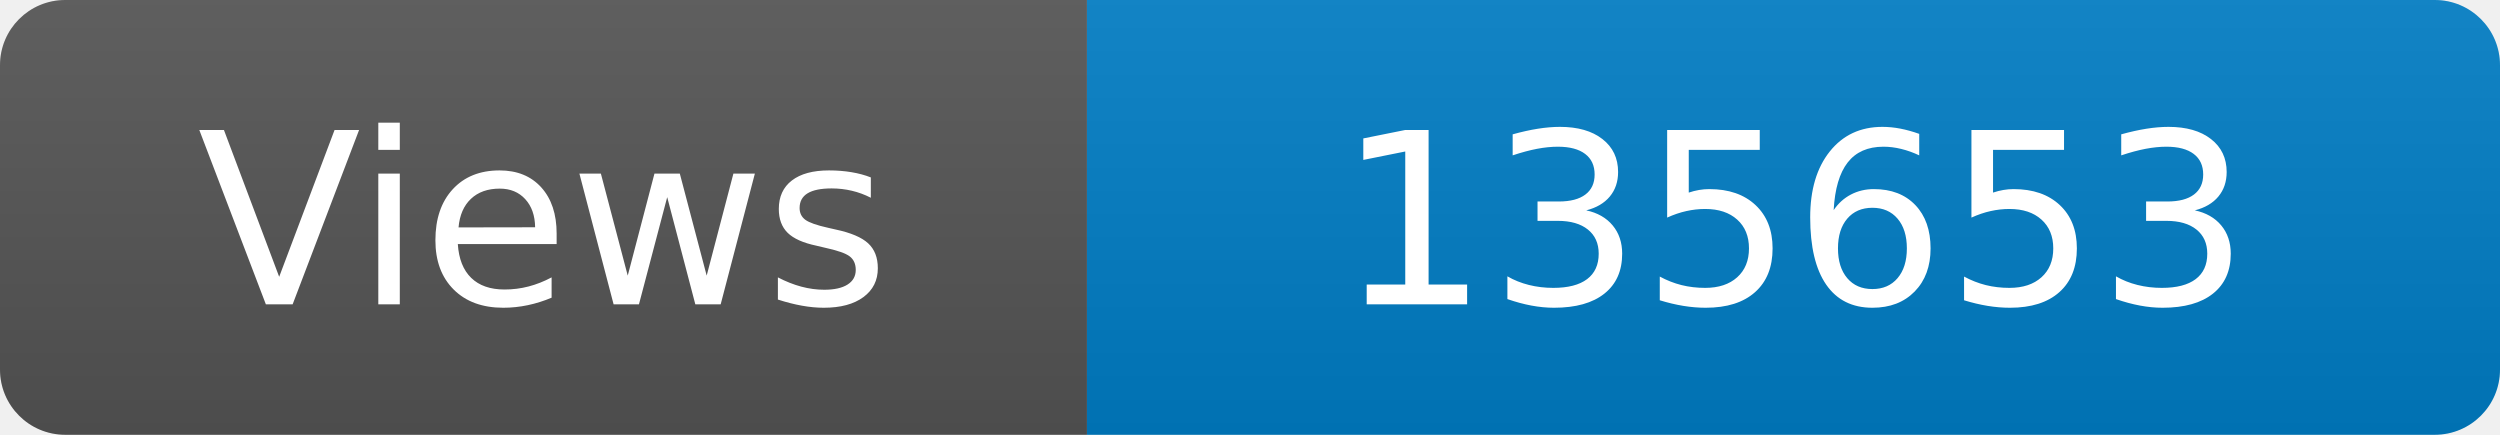
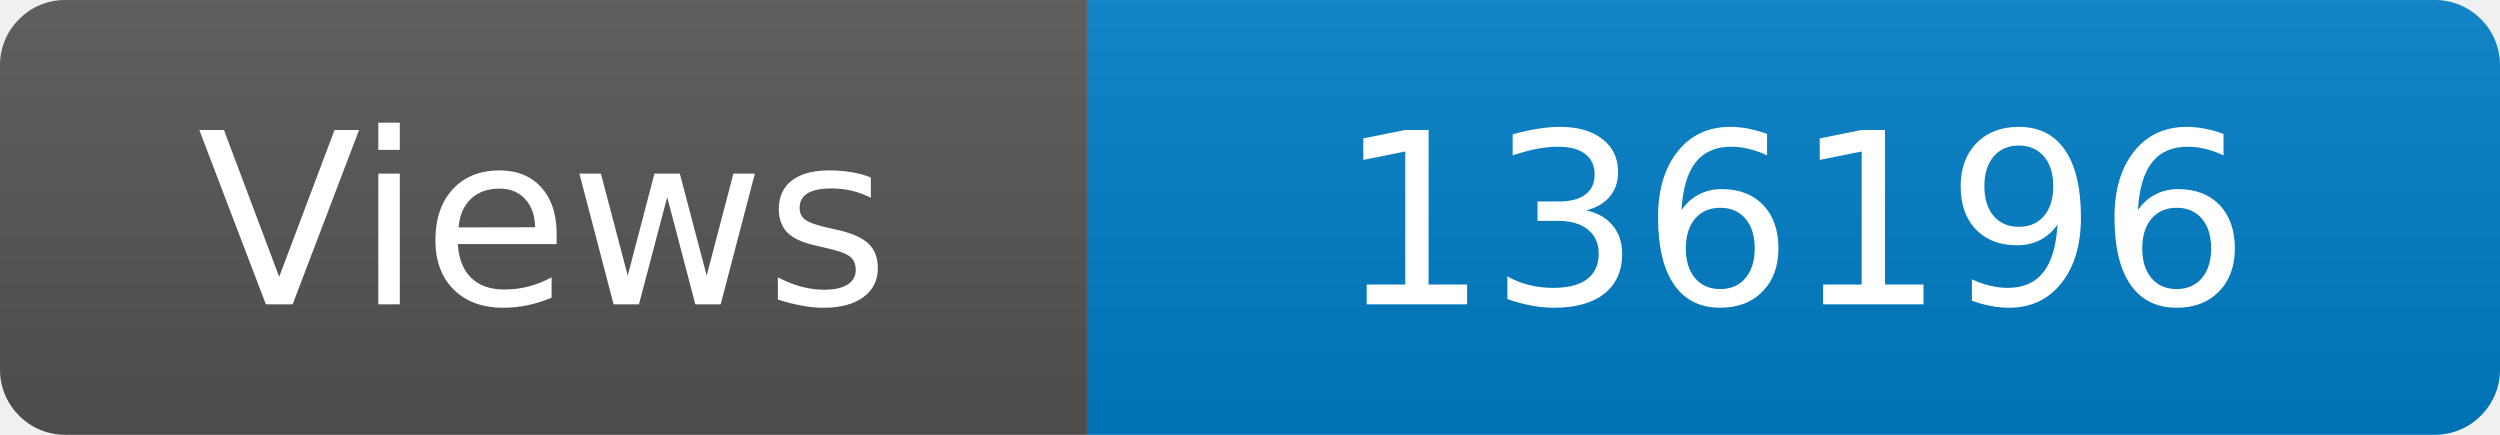
<svg xmlns="http://www.w3.org/2000/svg" width="115" height="20" role="img" aria-label="Maintained?: yes">
  <linearGradient id="s" x2="0" y2="100%">
    <stop offset="0" stop-color="#bbb" stop-opacity=".1" />
    <stop offset="1" stop-opacity=".1" />
  </linearGradient>
  <clipPath id="r">
    <rect width="115" height="20" rx="3" fill="#fff" />
  </clipPath>
  <g clip-path="url(#r)">
    <rect width="50" height="20" fill="#555" />
    <rect x="50" width="160" height="20" fill="#007ec6" />
    <rect width="115" height="20" fill="url(#s)" />
  </g>
  <g fill="#fff" text-anchor="middle" font-family="Verdana,Geneva,DejaVu Sans,sans-serif" font-size="110">
    <text x="250" y="140" transform="scale(.1)" fill="#fff">Views</text>
-     <text x="825" y="140" transform="scale(.1)" fill="#fff">135653</text>
+     <text x="825" y="140" transform="scale(.1)" fill="#fff">136196</text>
  </g>
</svg>
